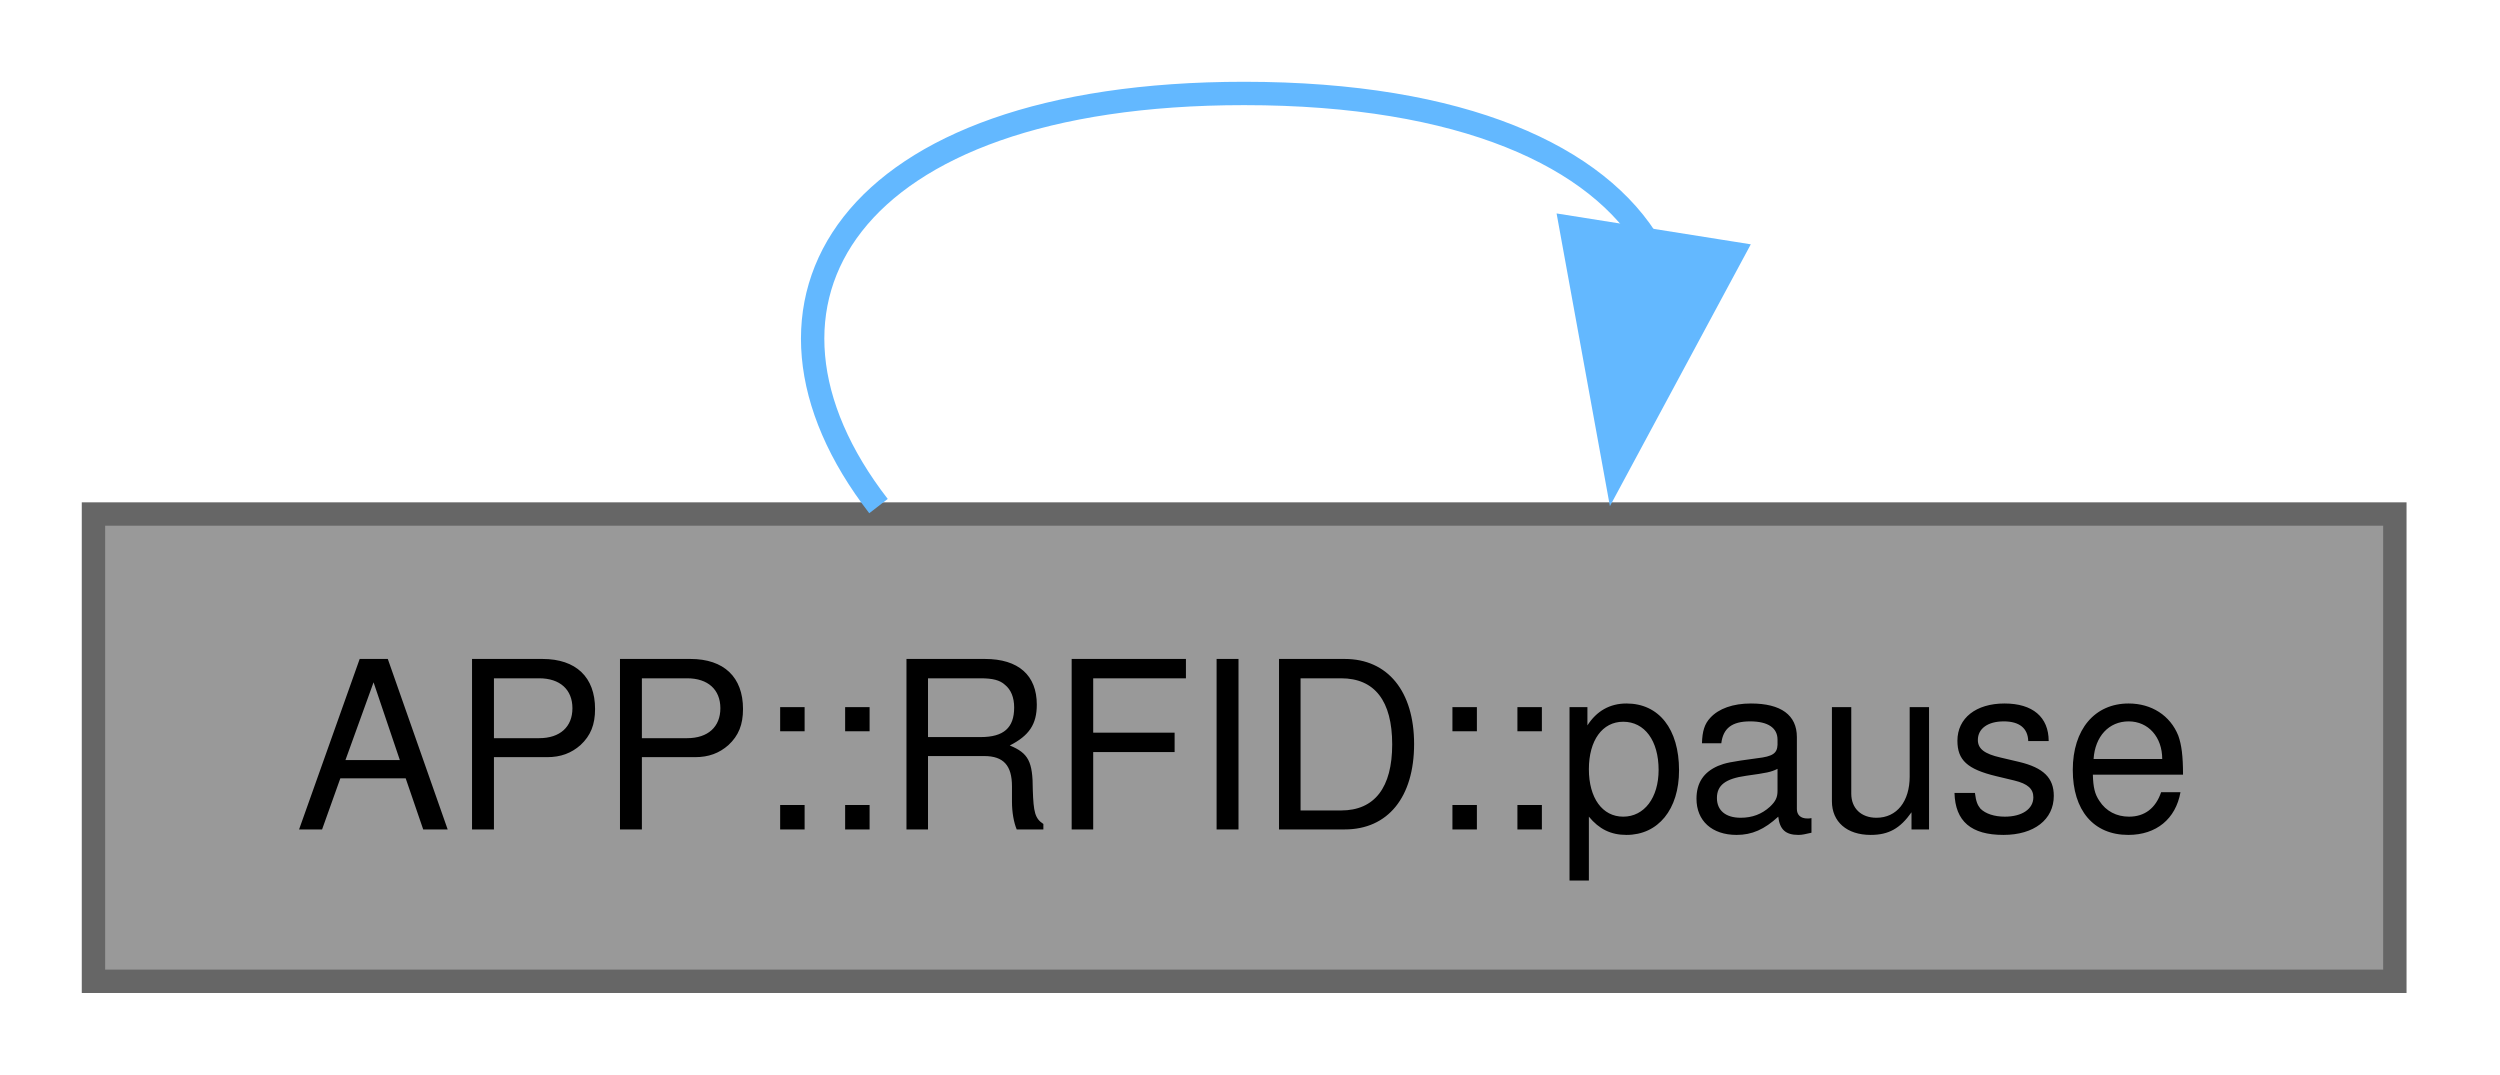
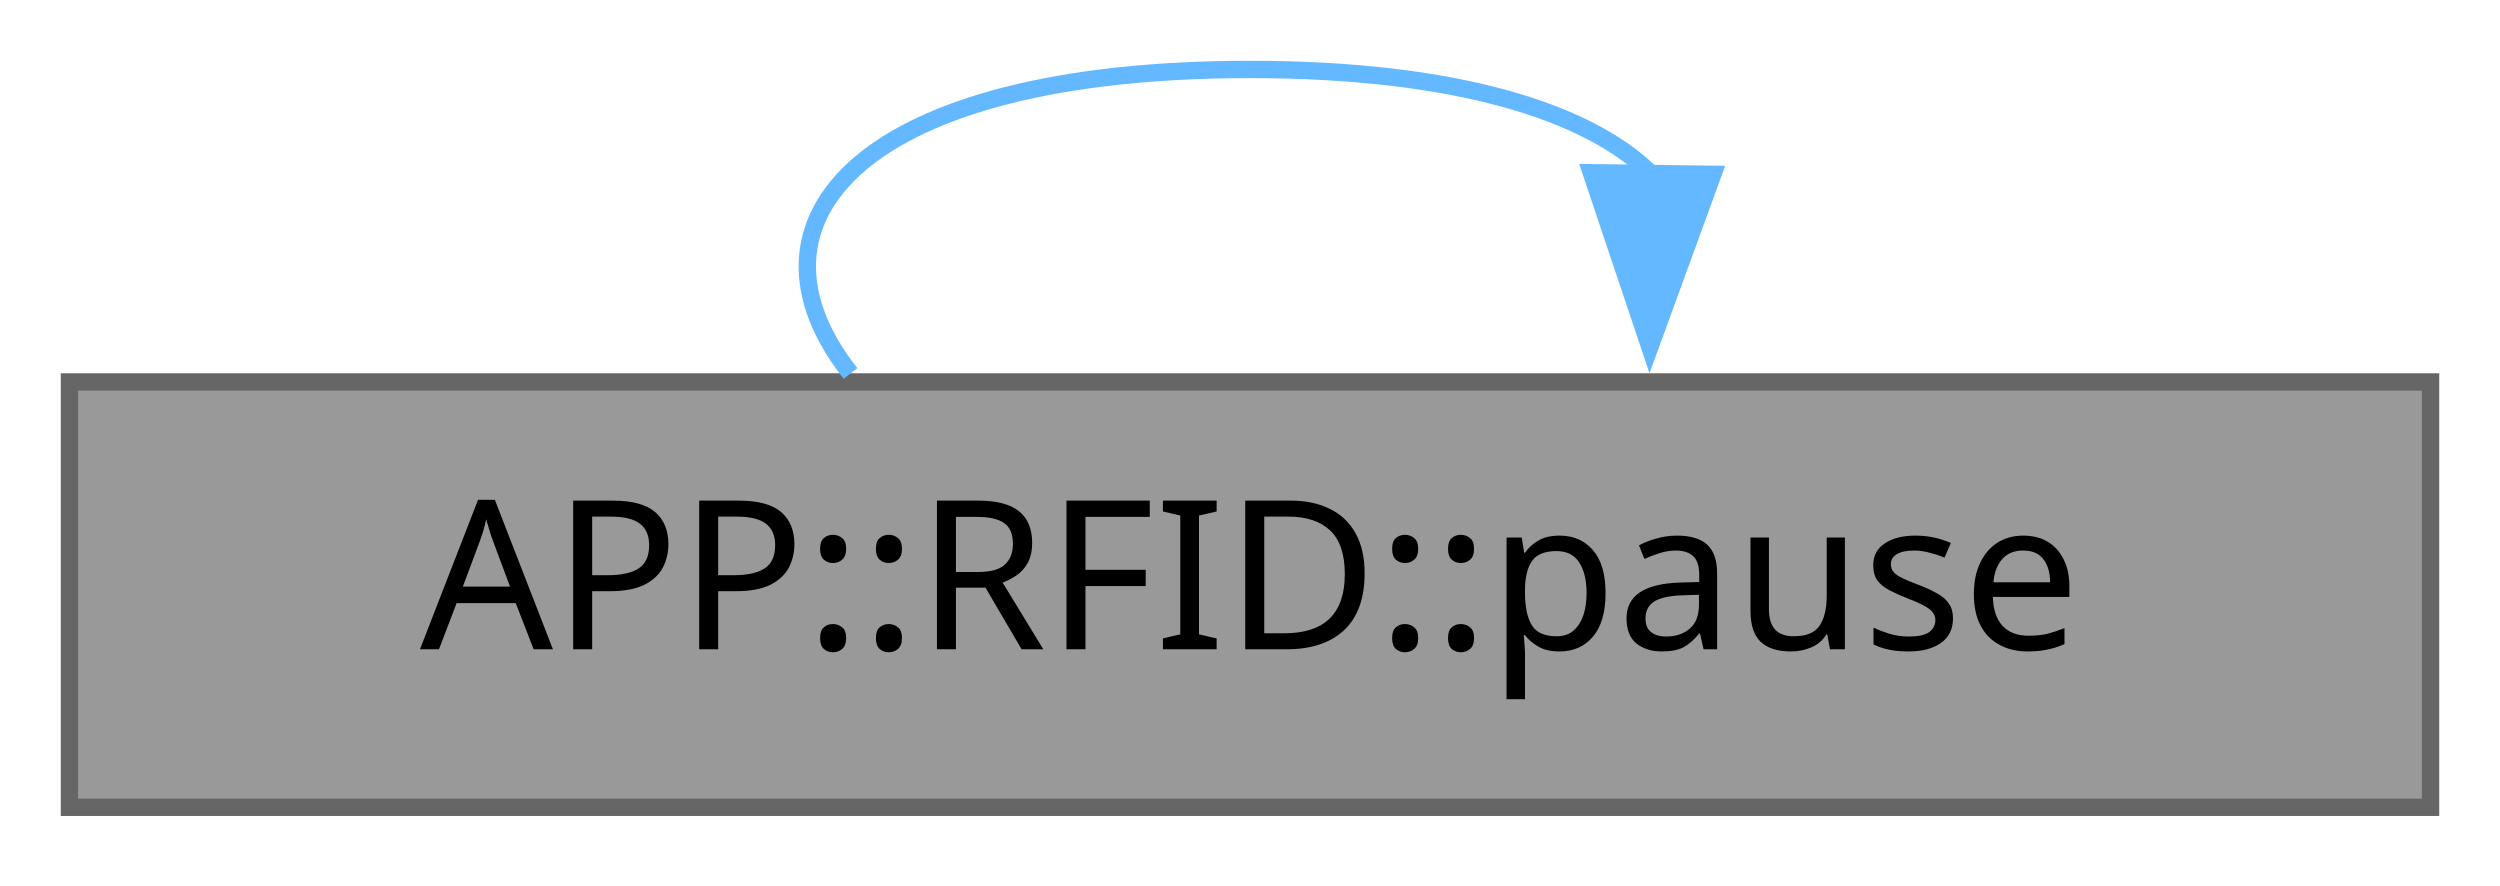
- <svg xmlns="http://www.w3.org/2000/svg" xmlns:xlink="http://www.w3.org/1999/xlink" width="107pt" height="46pt" viewBox="0.00 0.00 107.00 46.00">
-   <g id="graph0" class="graph" transform="scale(1 1) rotate(0) translate(4 42)">
+ <svg xmlns="http://www.w3.org/2000/svg" xmlns:xlink="http://www.w3.org/1999/xlink" width="144pt" height="51pt" viewBox="0.00 0.00 144.00 51.00">
+   <g id="graph0" class="graph" transform="scale(1 1) rotate(0) translate(4 46.5)">
    <g id="Node000001" class="node">
      <g id="a_Node000001">
        <a xlink:title="Pauses card discovery; call &quot;resume()&quot; afterwards.">
-           <polygon fill="#999999" stroke="#666666" points="98.5,-20 0,-20 0,0 98.5,0 98.5,-20" />
-           <text xml:space="preserve" text-anchor="middle" x="49.25" y="-6.5" font-family="Helvetica,sans-Serif" font-size="10.00">APP::RFID::pause</text>
+           <polygon fill="#999999" stroke="#666666" points="136,-24.5 0,-24.5 0,0 136,0 136,-24.5" />
+           <text xml:space="preserve" text-anchor="middle" x="68" y="-9.1" font-family="JetBrains Mono" font-size="12.00">APP::RFID::pause</text>
        </a>
      </g>
    </g>
    <g id="edge1_Node000001_Node000001" class="edge">
      <g id="a_edge1_Node000001_Node000001">
        <a xlink:title=" ">
-           <path fill="none" stroke="#63b8ff" d="M33.6,-20.34C26.91,-28.98 32.13,-38 49.25,-38 58.61,-38 64.42,-35.3 66.66,-31.44" />
-           <polygon fill="#63b8ff" stroke="#63b8ff" points="70.16,-31.16 65.14,-21.83 63.24,-32.26 70.16,-31.16" />
+           <path fill="none" stroke="#63b8ff" d="M44.99,-24.99C38.02,-33.81 45.69,-42.5 68,-42.5 79.85,-42.5 87.57,-40.05 91.16,-36.43" />
+           <polygon fill="#63b8ff" stroke="#63b8ff" points="94.66,-36.46 91.03,-26.51 87.66,-36.55 94.66,-36.46" />
        </a>
      </g>
    </g>
  </g>
</svg>
